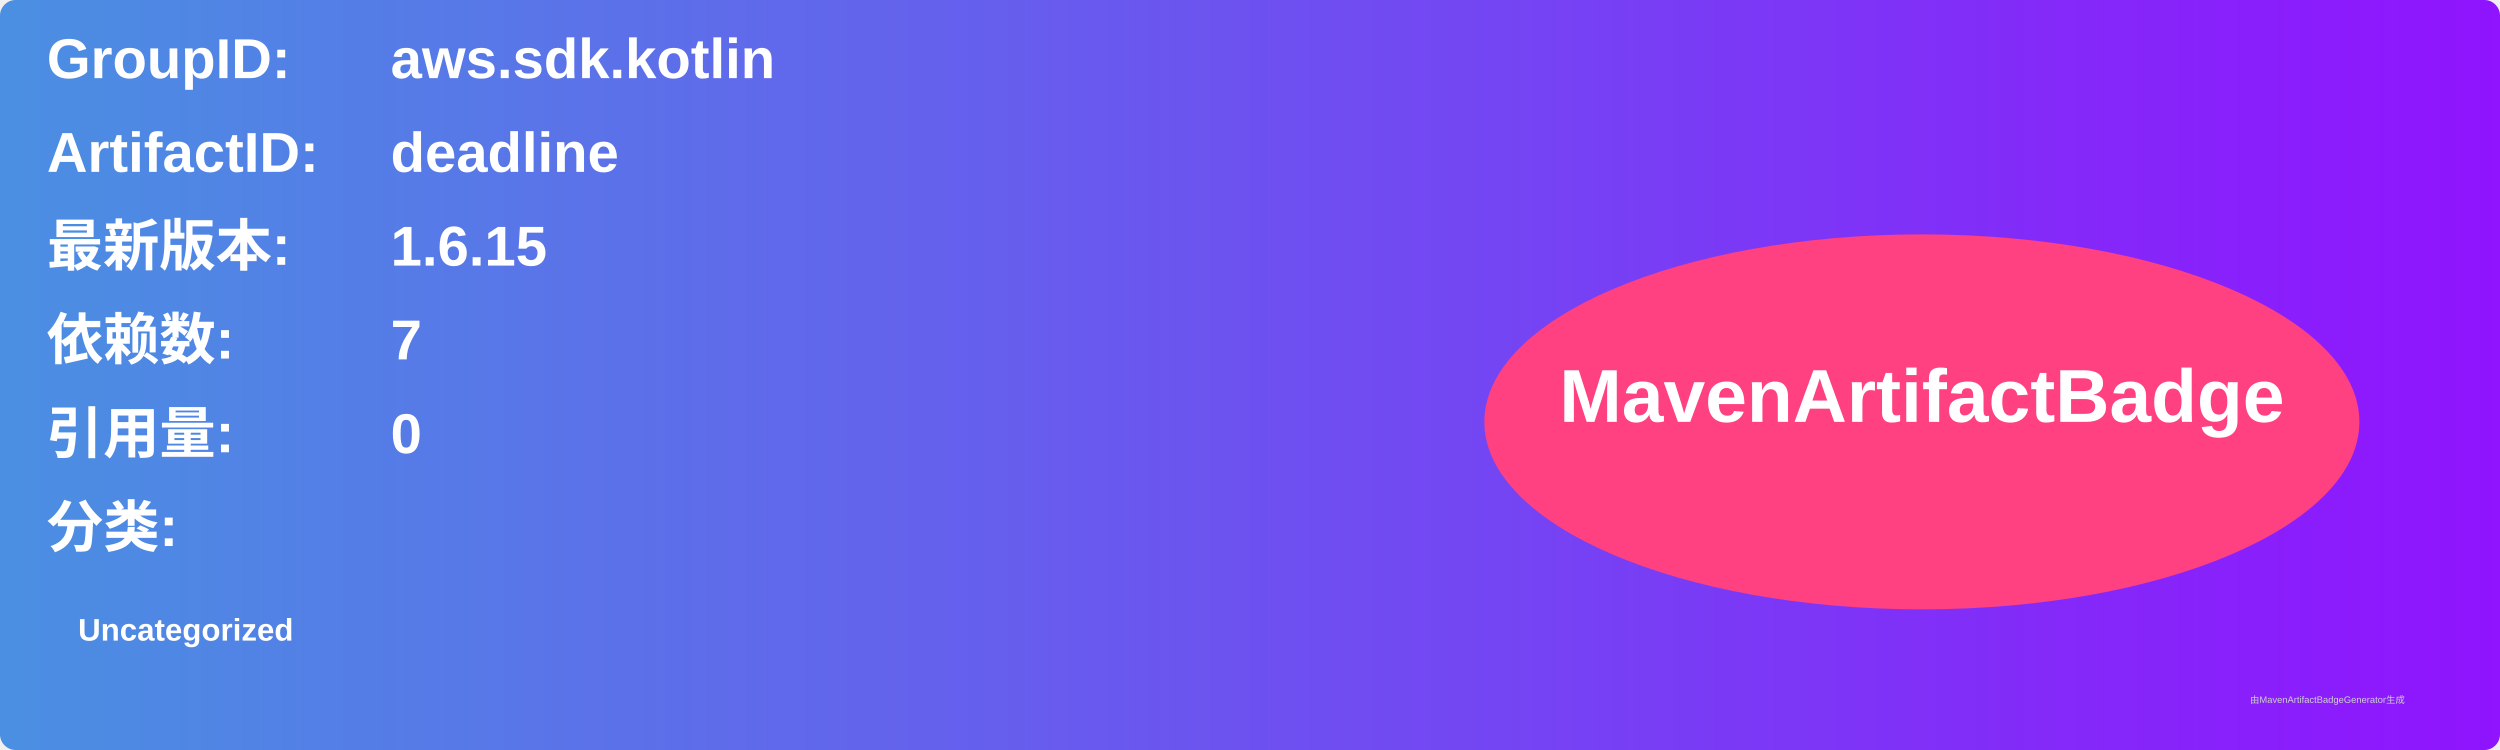
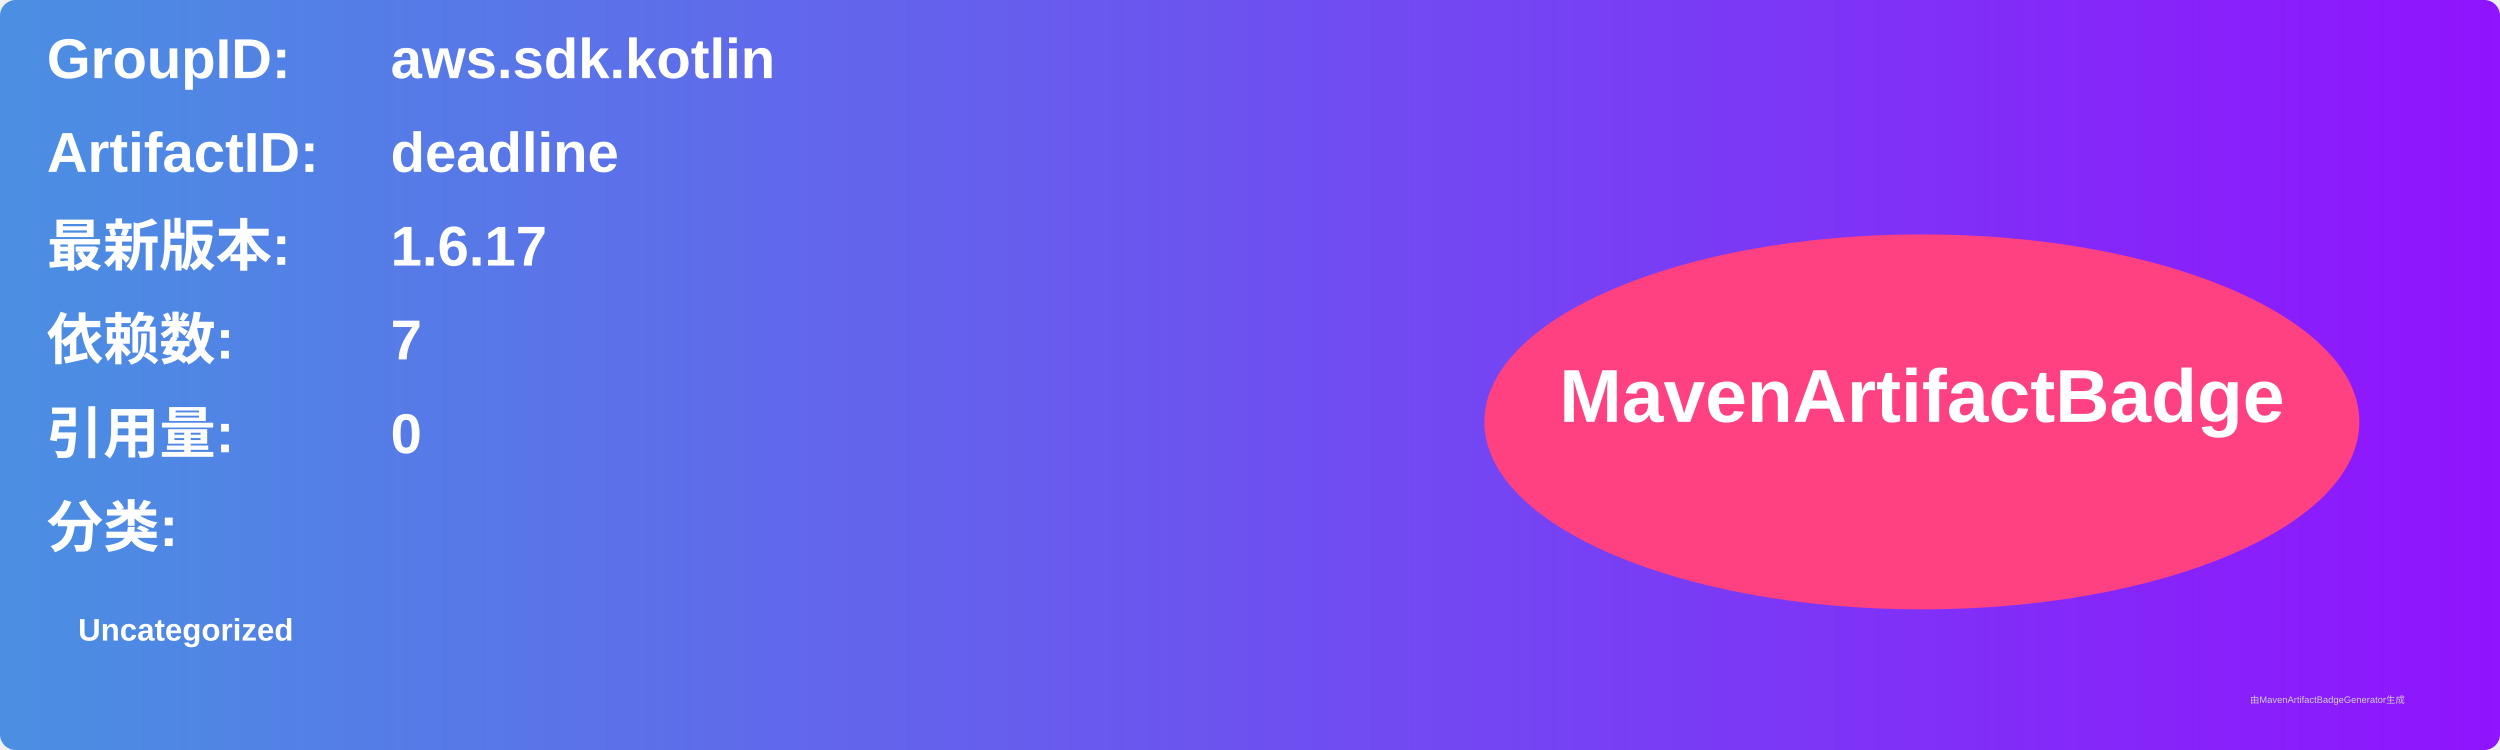
<svg xmlns="http://www.w3.org/2000/svg" width="800" height="240" viewBox="0 0 800 240">
  <linearGradient id="grad" x1="0%" y1="0%" x2="100%" y2="0%">
    <stop offset="0%" stop-color="#4a90e2" />
    <stop offset="100%" stop-color="#9013fe" />
  </linearGradient>
  <rect width="100%" height="100%" rx="5" ry="5" fill="url(#grad)" />
  <g transform="translate(15, 15)">
    <text x="0" y="10" font-family="Arial" font-size="18" fill="white" font-weight="bold" width="260">GroupID:</text>
    <text x="110" y="10" font-family="Arial" font-size="18" fill="white" font-weight="bold" width="460">aws.sdk.kotlin</text>
    <text x="0" y="40" font-family="Arial" font-size="18" fill="white" font-weight="bold" width="260">ArtifactID:</text>
    <text x="110" y="40" font-family="Arial" font-size="18" fill="white" font-weight="bold" width="460">deadline</text>
    <text x="0" y="70" font-family="Arial" font-size="18" fill="white" font-weight="bold">最新版本:</text>
    <text x="110" y="70" font-family="Arial" font-size="18" fill="white" font-weight="bold">
-       <tspan font-weight="bold">1.6.15</tspan>
+       <tspan font-weight="bold">1.6.17</tspan>
    </text>
    <text x="0" y="100" font-family="Arial" font-size="18" fill="white" font-weight="bold">依赖数: </text>
    <text x="110" y="100" font-family="Arial" font-size="18" fill="white">
      <tspan font-weight="bold">7</tspan>
    </text>
    <text x="0" y="130" font-family="Arial" font-size="18" fill="white" font-weight="bold">引用量: </text>
    <text x="110" y="130" font-family="Arial" font-size="18" fill="white">
      <tspan font-weight="bold">0</tspan>
    </text>
    <text x="0" y="160" font-family="Arial" font-size="18" fill="white" font-weight="bold">分类:</text>
    <text x="10" y="190" font-family="Arial" font-size="10" fill="white">
      <tspan font-weight="bold">Uncategorized</tspan>
    </text>
    <ellipse cx="600" cy="120" rx="140" ry="60" fill="#ff4081" />
    <text x="600" y="120" text-anchor="middle" font-family="Arial" font-size="24" fill="white" font-weight="bold">MavenArtifactBadge</text>
  </g>
  <text x="720" y="225" font-family="Arial" font-size="3" fill="#d0d0d0">由MavenArtifactBadgeGenerator生成</text>
</svg>
